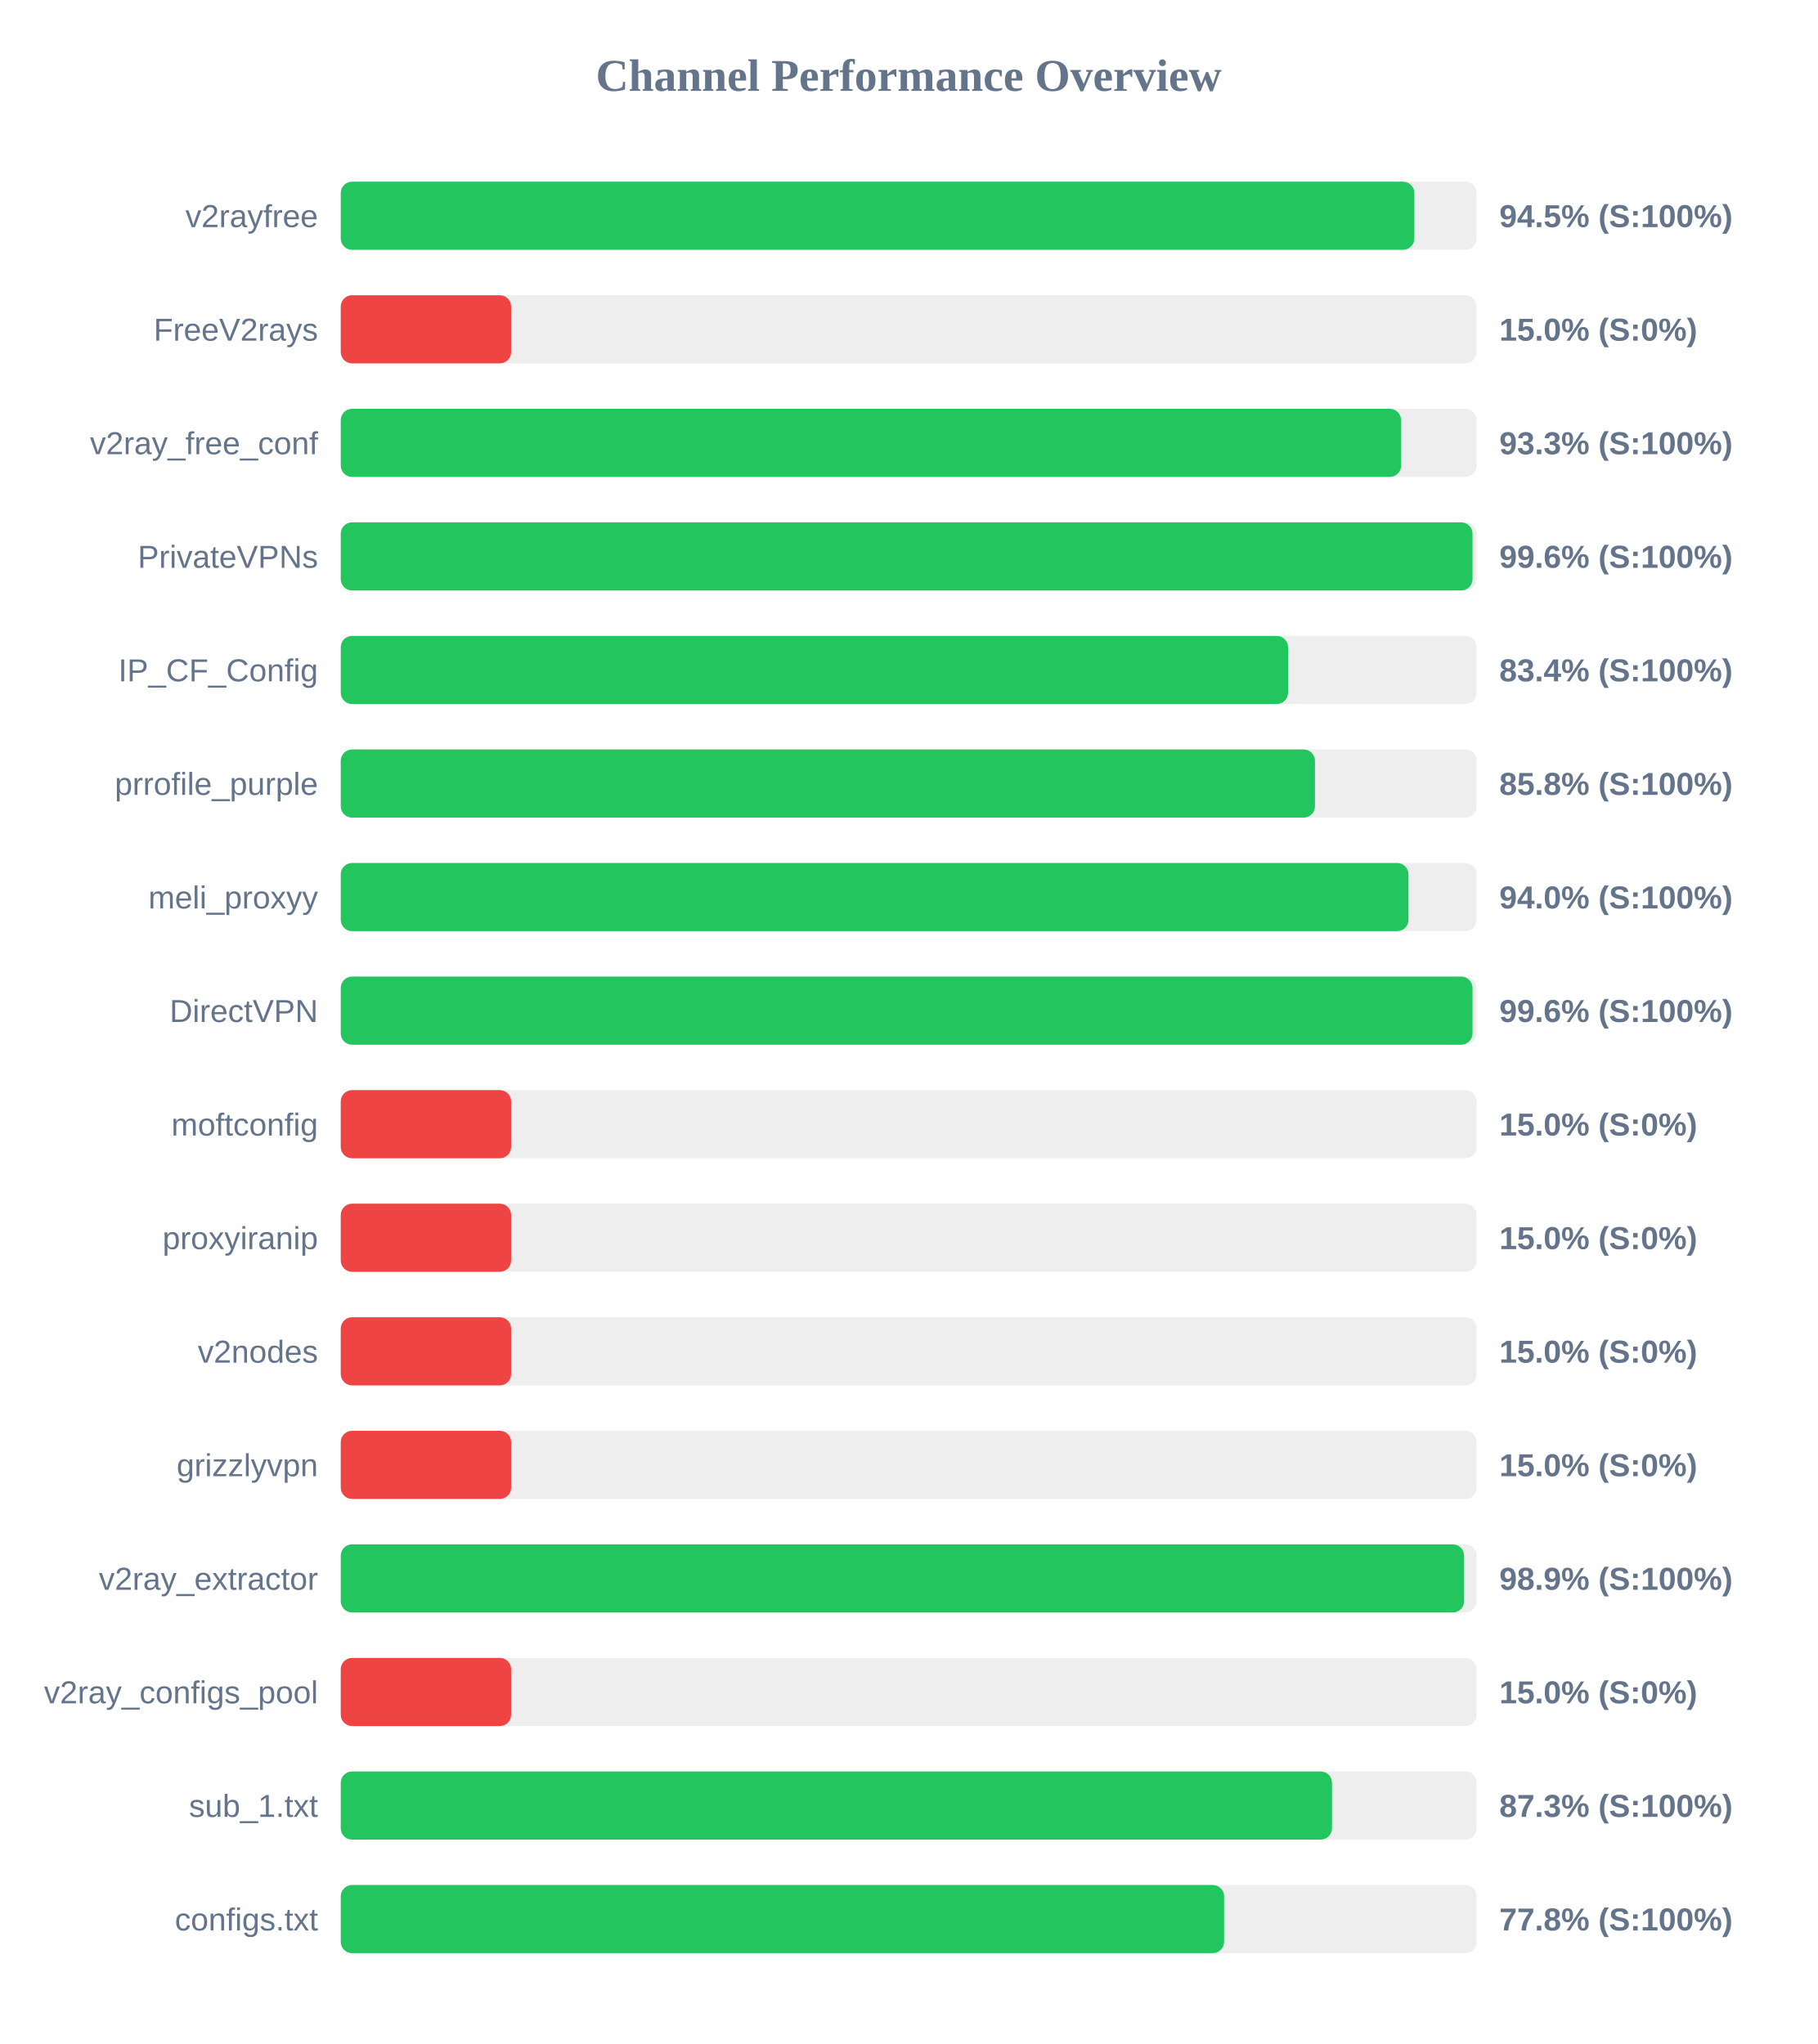
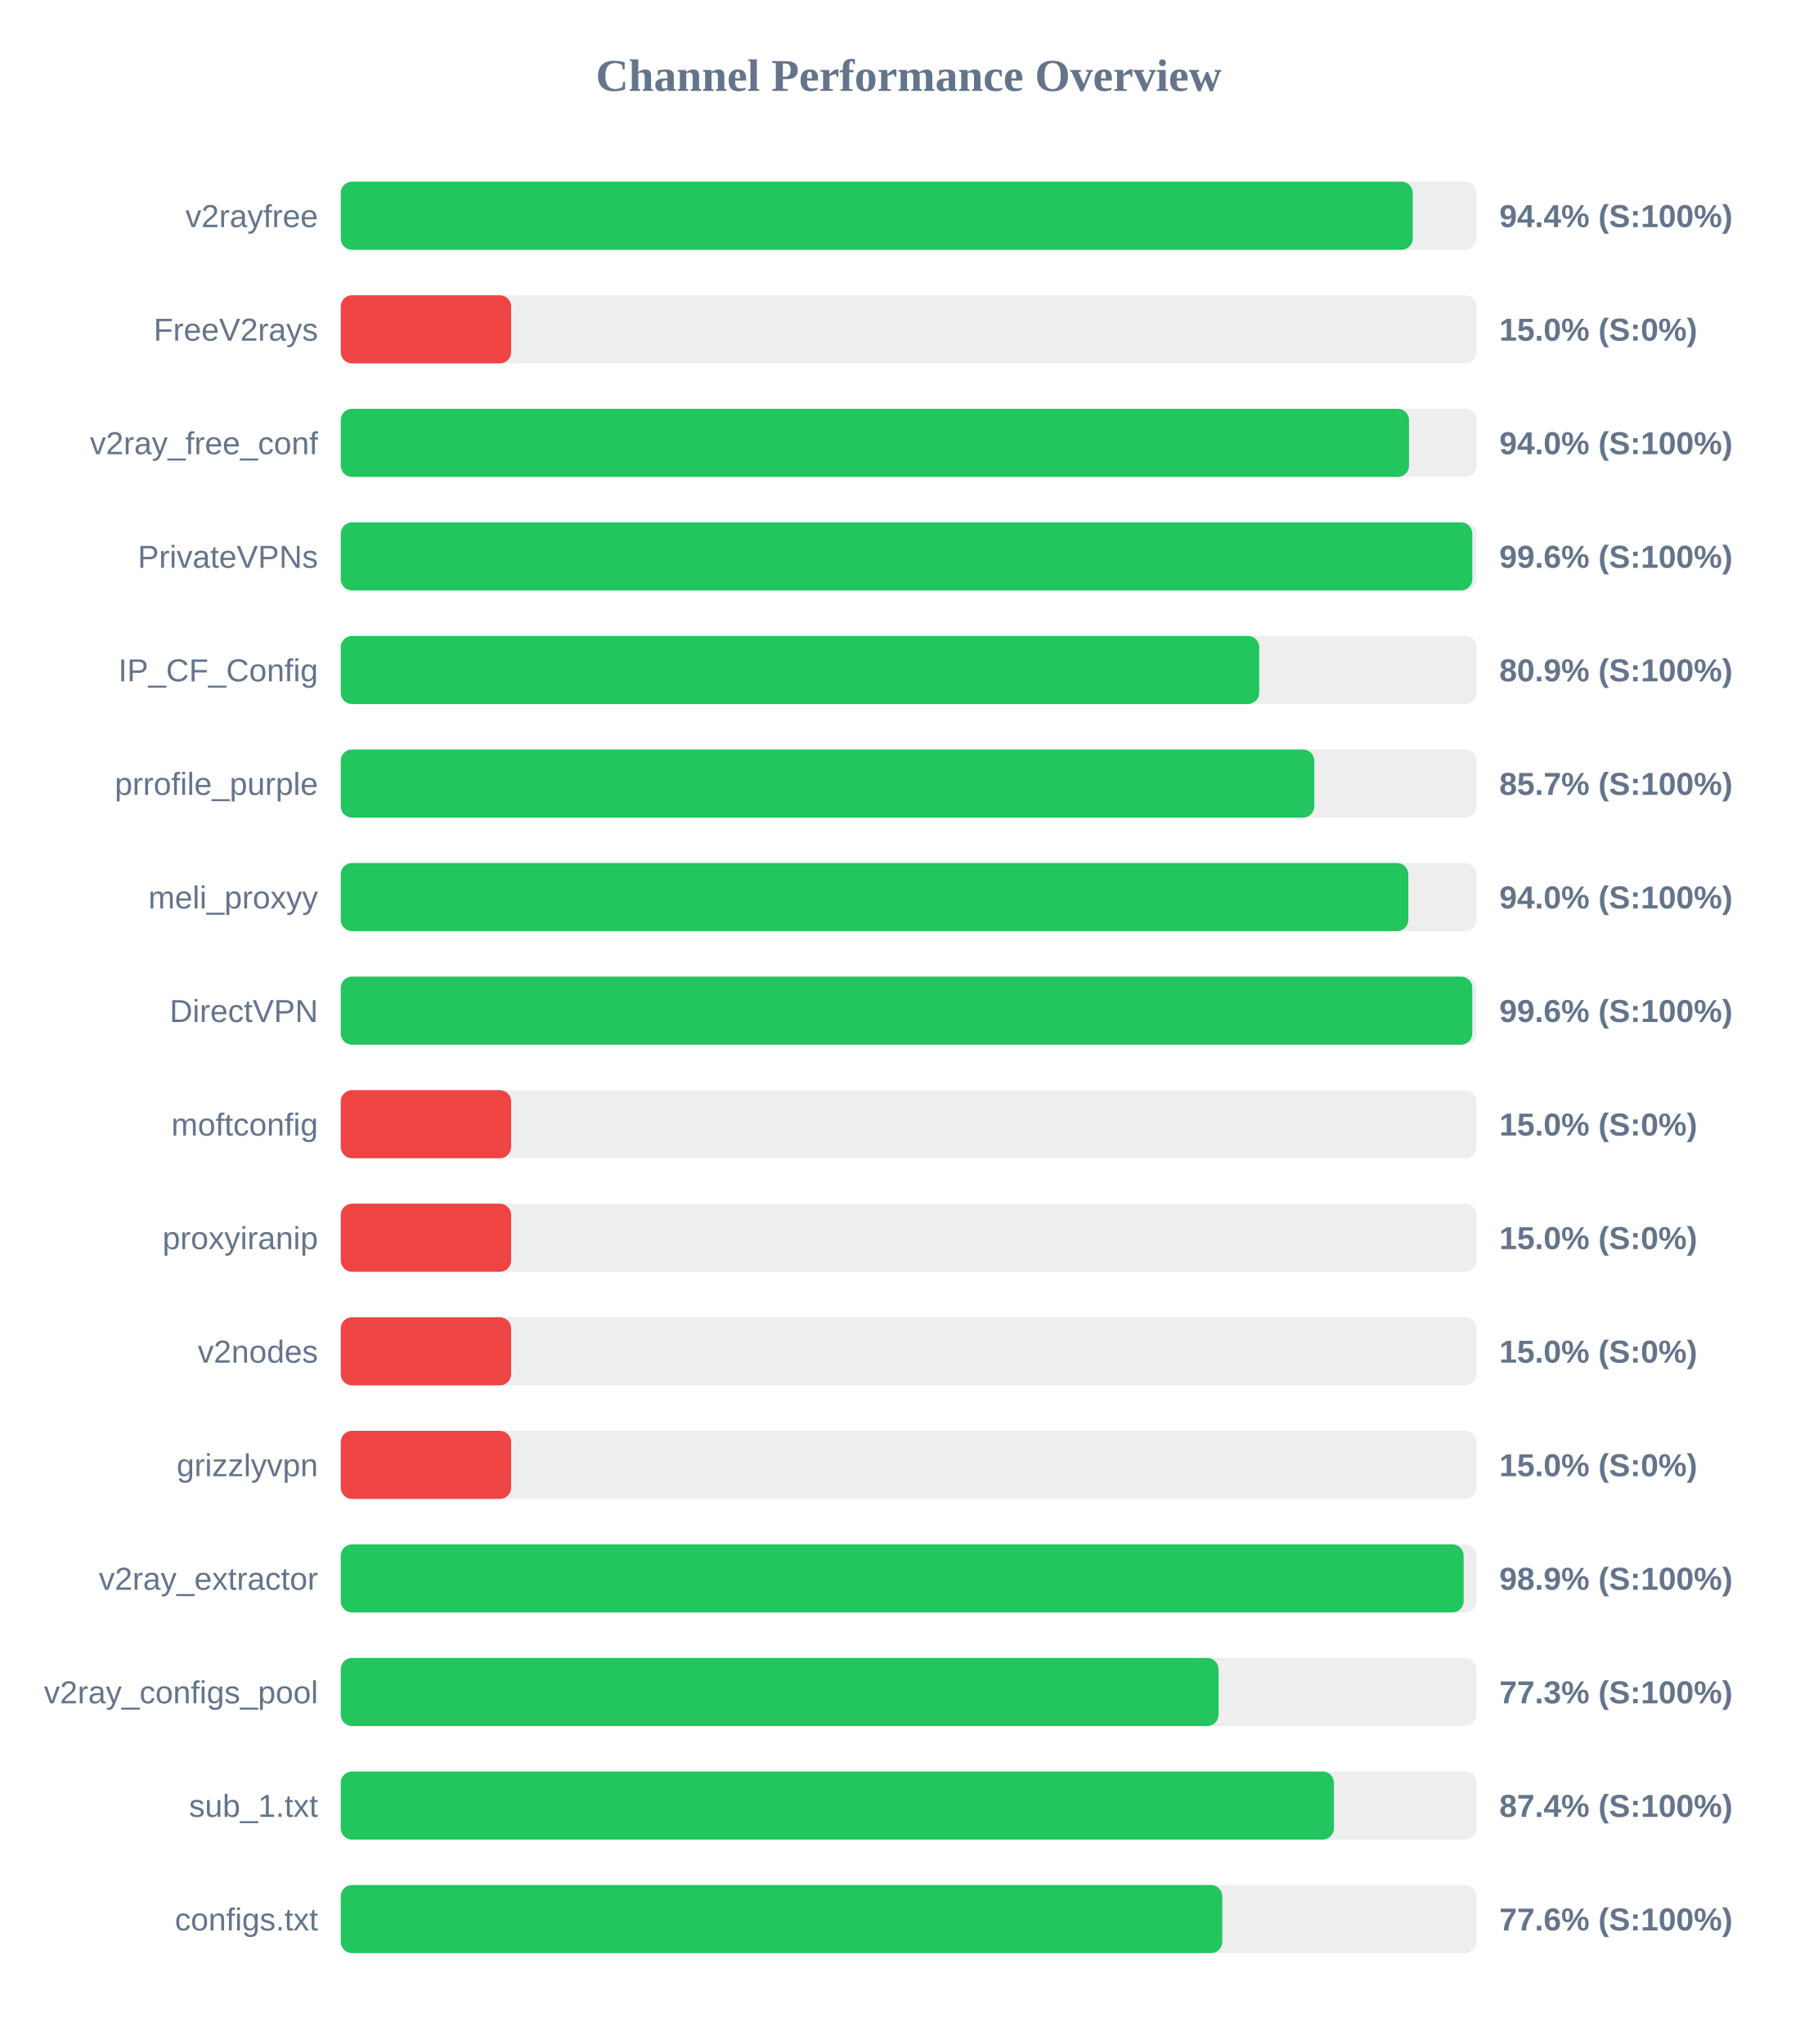
<svg xmlns="http://www.w3.org/2000/svg" width="800" height="900" version="1.1">
  <style>
        .row { font: 14px Arial; fill: #64748b; }
        .score { font: bold 14px Arial; fill: #64748b; }
    </style>
  <text x="400" y="40" text-anchor="middle" font-size="20px" font-weight="bold" fill="#64748b">Channel Performance Overview</text>
  <rect x="150" y="80" width="500" height="30" fill="#eee" rx="5" />
-   <rect x="150" y="80" width="472.6" height="30" fill="#22c55e" rx="5" />
+   <rect x="150" y="80" width="471.9" height="30" fill="#22c55e" rx="5" />
  <text x="140" y="100" text-anchor="end" class="row">v2rayfree</text>
-   <text x="660" y="100" text-anchor="start" class="score">94.5% (S:100%)</text>
+   <text x="660" y="100" text-anchor="start" class="score">94.4% (S:100%)</text>
  <rect x="150" y="130" width="500" height="30" fill="#eee" rx="5" />
  <rect x="150" y="130" width="75.0" height="30" fill="#ef4444" rx="5" />
  <text x="140" y="150" text-anchor="end" class="row">FreeV2rays</text>
  <text x="660" y="150" text-anchor="start" class="score">15.0% (S:0%)</text>
  <rect x="150" y="180" width="500" height="30" fill="#eee" rx="5" />
-   <rect x="150" y="180" width="466.75" height="30" fill="#22c55e" rx="5" />
+   <rect x="150" y="180" width="470.25" height="30" fill="#22c55e" rx="5" />
  <text x="140" y="200" text-anchor="end" class="row">v2ray_free_conf</text>
-   <text x="660" y="200" text-anchor="start" class="score">93.3% (S:100%)</text>
+   <text x="660" y="200" text-anchor="start" class="score">94.0% (S:100%)</text>
  <rect x="150" y="230" width="500" height="30" fill="#eee" rx="5" />
-   <rect x="150" y="230" width="498.2" height="30" fill="#22c55e" rx="5" />
+   <rect x="150" y="230" width="498.1" height="30" fill="#22c55e" rx="5" />
  <text x="140" y="250" text-anchor="end" class="row">PrivateVPNs</text>
  <text x="660" y="250" text-anchor="start" class="score">99.6% (S:100%)</text>
  <rect x="150" y="280" width="500" height="30" fill="#eee" rx="5" />
-   <rect x="150" y="280" width="417.0" height="30" fill="#22c55e" rx="5" />
+   <rect x="150" y="280" width="404.3" height="30" fill="#22c55e" rx="5" />
  <text x="140" y="300" text-anchor="end" class="row">IP_CF_Config</text>
-   <text x="660" y="300" text-anchor="start" class="score">83.4% (S:100%)</text>
+   <text x="660" y="300" text-anchor="start" class="score">80.9% (S:100%)</text>
  <rect x="150" y="330" width="500" height="30" fill="#eee" rx="5" />
-   <rect x="150" y="330" width="428.85" height="30" fill="#22c55e" rx="5" />
+   <rect x="150" y="330" width="428.55" height="30" fill="#22c55e" rx="5" />
  <text x="140" y="350" text-anchor="end" class="row">prrofile_purple</text>
-   <text x="660" y="350" text-anchor="start" class="score">85.8% (S:100%)</text>
+   <text x="660" y="350" text-anchor="start" class="score">85.7% (S:100%)</text>
  <rect x="150" y="380" width="500" height="30" fill="#eee" rx="5" />
-   <rect x="150" y="380" width="470.0" height="30" fill="#22c55e" rx="5" />
+   <rect x="150" y="380" width="469.95" height="30" fill="#22c55e" rx="5" />
  <text x="140" y="400" text-anchor="end" class="row">meli_proxyy</text>
  <text x="660" y="400" text-anchor="start" class="score">94.0% (S:100%)</text>
  <rect x="150" y="430" width="500" height="30" fill="#eee" rx="5" />
-   <rect x="150" y="430" width="498.2" height="30" fill="#22c55e" rx="5" />
+   <rect x="150" y="430" width="498.1" height="30" fill="#22c55e" rx="5" />
  <text x="140" y="450" text-anchor="end" class="row">DirectVPN</text>
  <text x="660" y="450" text-anchor="start" class="score">99.6% (S:100%)</text>
  <rect x="150" y="480" width="500" height="30" fill="#eee" rx="5" />
  <rect x="150" y="480" width="75.0" height="30" fill="#ef4444" rx="5" />
  <text x="140" y="500" text-anchor="end" class="row">moftconfig</text>
  <text x="660" y="500" text-anchor="start" class="score">15.0% (S:0%)</text>
  <rect x="150" y="530" width="500" height="30" fill="#eee" rx="5" />
  <rect x="150" y="530" width="75.0" height="30" fill="#ef4444" rx="5" />
  <text x="140" y="550" text-anchor="end" class="row">proxyiranip</text>
  <text x="660" y="550" text-anchor="start" class="score">15.0% (S:0%)</text>
  <rect x="150" y="580" width="500" height="30" fill="#eee" rx="5" />
  <rect x="150" y="580" width="75.0" height="30" fill="#ef4444" rx="5" />
  <text x="140" y="600" text-anchor="end" class="row">v2nodes</text>
  <text x="660" y="600" text-anchor="start" class="score">15.0% (S:0%)</text>
  <rect x="150" y="630" width="500" height="30" fill="#eee" rx="5" />
  <rect x="150" y="630" width="75.0" height="30" fill="#ef4444" rx="5" />
  <text x="140" y="650" text-anchor="end" class="row">grizzlyvpn</text>
  <text x="660" y="650" text-anchor="start" class="score">15.0% (S:0%)</text>
  <rect x="150" y="680" width="500" height="30" fill="#eee" rx="5" />
-   <rect x="150" y="680" width="494.5" height="30" fill="#22c55e" rx="5" />
+   <rect x="150" y="680" width="494.3" height="30" fill="#22c55e" rx="5" />
  <text x="140" y="700" text-anchor="end" class="row">v2ray_extractor</text>
  <text x="660" y="700" text-anchor="start" class="score">98.9% (S:100%)</text>
  <rect x="150" y="730" width="500" height="30" fill="#eee" rx="5" />
-   <rect x="150" y="730" width="75.0" height="30" fill="#ef4444" rx="5" />
+   <rect x="150" y="730" width="386.4" height="30" fill="#22c55e" rx="5" />
  <text x="140" y="750" text-anchor="end" class="row">v2ray_configs_pool</text>
-   <text x="660" y="750" text-anchor="start" class="score">15.0% (S:0%)</text>
+   <text x="660" y="750" text-anchor="start" class="score">77.3% (S:100%)</text>
  <rect x="150" y="780" width="500" height="30" fill="#eee" rx="5" />
-   <rect x="150" y="780" width="436.35" height="30" fill="#22c55e" rx="5" />
+   <rect x="150" y="780" width="437.2" height="30" fill="#22c55e" rx="5" />
  <text x="140" y="800" text-anchor="end" class="row">sub_1.txt</text>
-   <text x="660" y="800" text-anchor="start" class="score">87.3% (S:100%)</text>
+   <text x="660" y="800" text-anchor="start" class="score">87.4% (S:100%)</text>
  <rect x="150" y="830" width="500" height="30" fill="#eee" rx="5" />
-   <rect x="150" y="830" width="388.85" height="30" fill="#22c55e" rx="5" />
+   <rect x="150" y="830" width="388.05" height="30" fill="#22c55e" rx="5" />
  <text x="140" y="850" text-anchor="end" class="row">configs.txt</text>
-   <text x="660" y="850" text-anchor="start" class="score">77.8% (S:100%)</text>
+   <text x="660" y="850" text-anchor="start" class="score">77.6% (S:100%)</text>
</svg>
